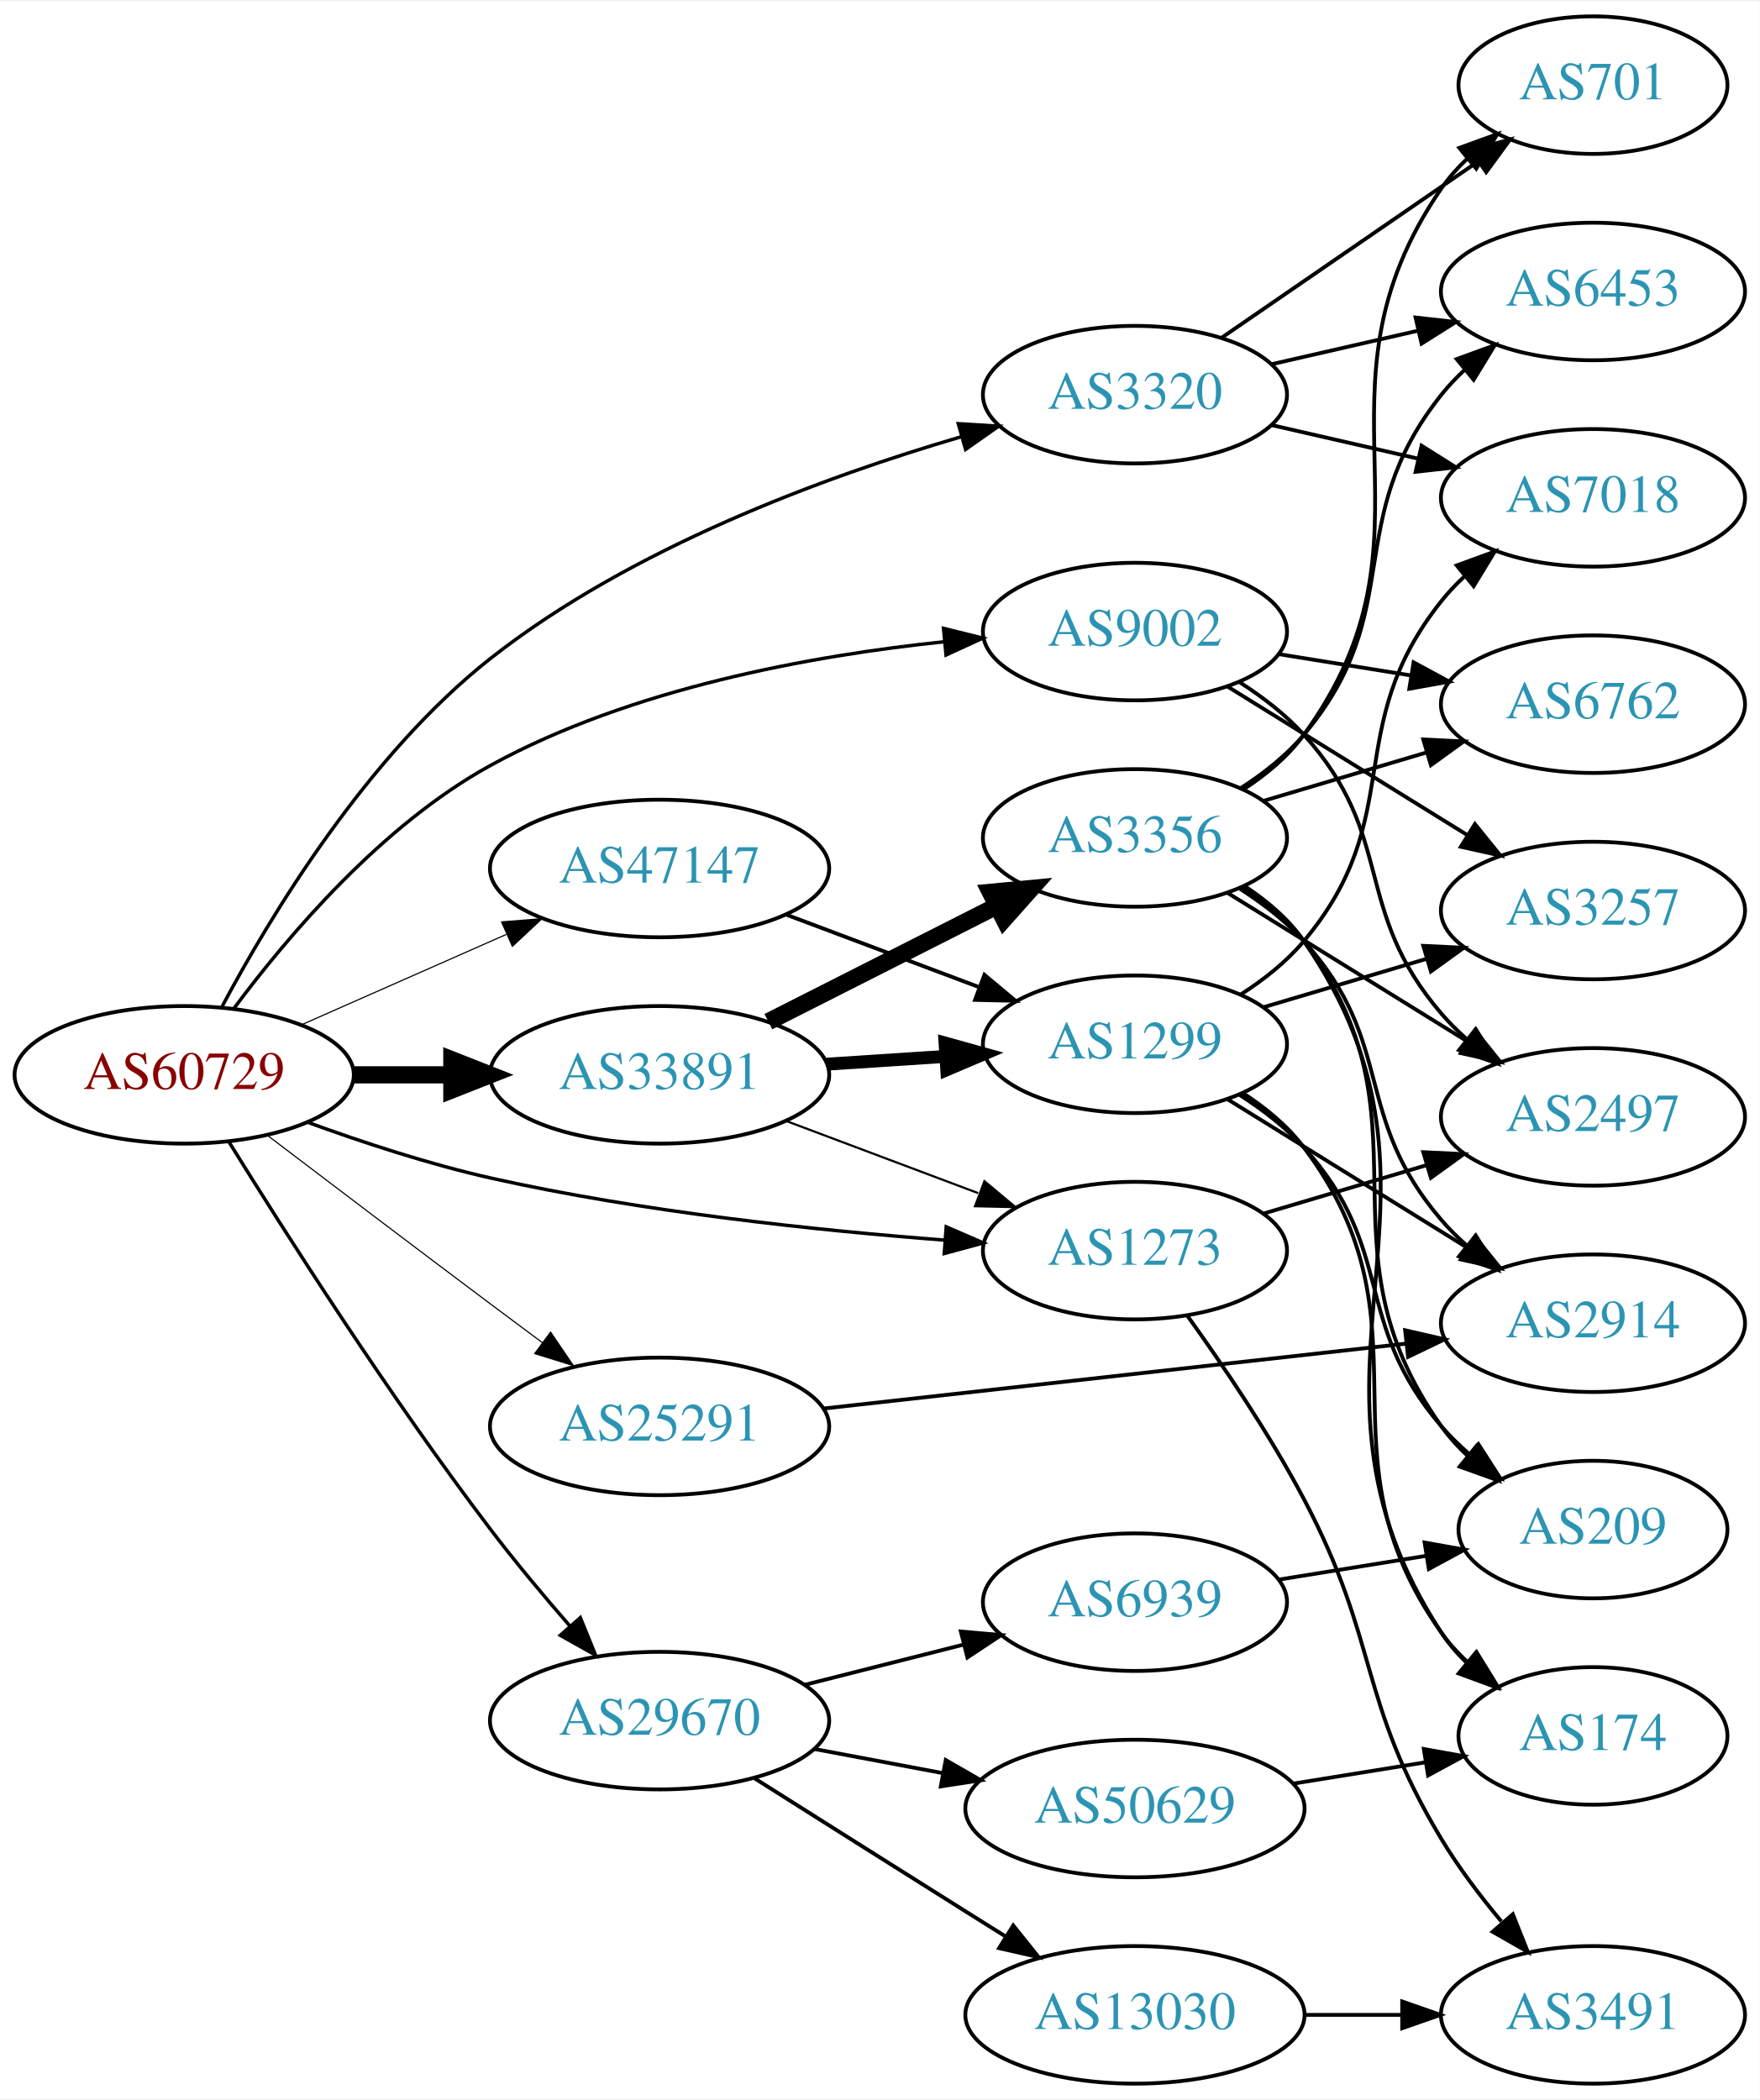
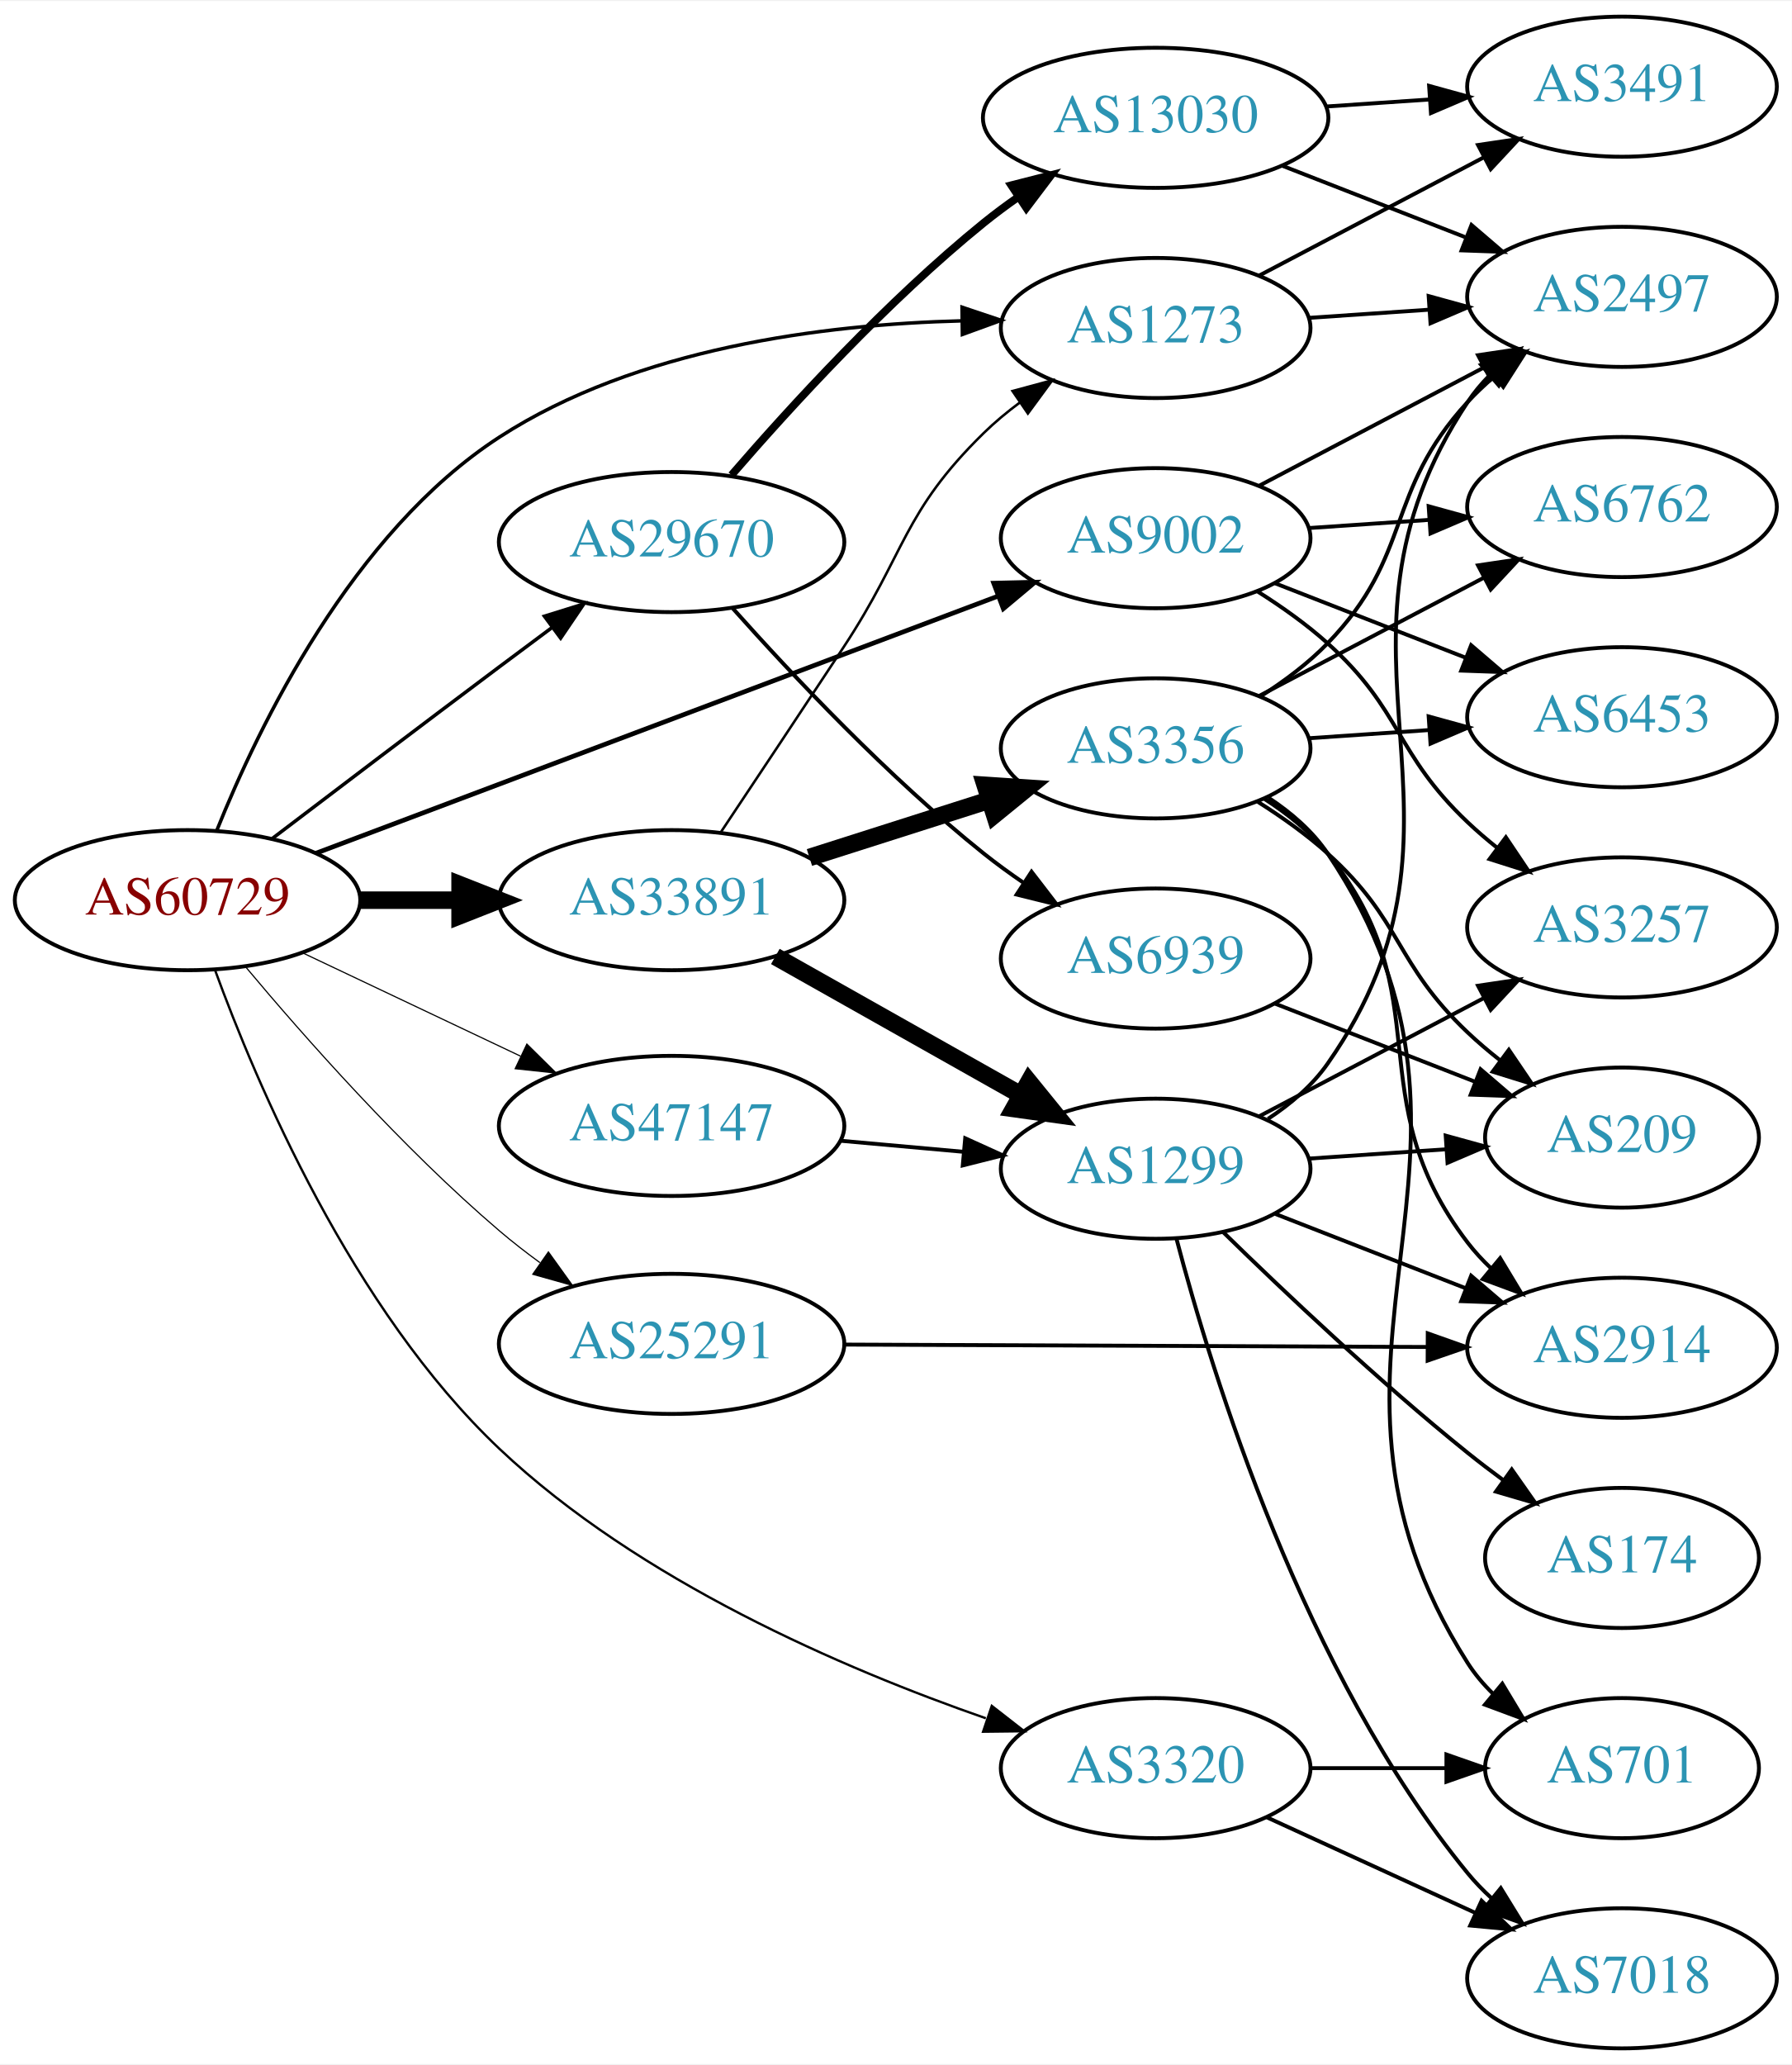
- <svg xmlns="http://www.w3.org/2000/svg" xmlns:xlink="http://www.w3.org/1999/xlink" width="460pt" height="549pt" viewBox="0.00 0.00 460.47 549.00">
-   <g id="graph0" class="graph" transform="scale(1 1) rotate(0) translate(4 545)">
-     <polygon fill="white" stroke="none" points="-4,4 -4,-545 456.469,-545 456.469,4 -4,4" />
+ <svg xmlns="http://www.w3.org/2000/svg" xmlns:xlink="http://www.w3.org/1999/xlink" width="460pt" height="530pt" viewBox="0.00 0.00 460.47 530.00">
+   <g id="graph0" class="graph" transform="scale(1 1) rotate(0) translate(4 526)">
+     <polygon fill="white" stroke="none" points="-4,4 -4,-526 456.469,-526 456.469,4 -4,4" />
    <g id="node1" class="node">
      <g id="a_node1">
        <a xlink:href="/asn/60729" xlink:title="AS60729 ~ Zwiebelfreunde e.V. [AT]">
-           <ellipse fill="#ffffff" stroke="black" cx="44.196" cy="-264" rx="44.393" ry="18" />
-           <text text-anchor="middle" x="44.196" y="-260.3" font-family="Times,serif" font-size="14.00" fill="#880000">AS60729</text>
+           <ellipse fill="#ffffff" stroke="black" cx="44.196" cy="-295" rx="44.393" ry="18" />
+           <text text-anchor="middle" x="44.196" y="-291.3" font-family="Times,serif" font-size="14.00" fill="#880000">AS60729</text>
        </a>
      </g>
    </g>
    <g id="node2" class="node">
      <g id="a_node2">
        <a xlink:href="/asn/1273" xlink:title="AS1273 ~ Vodafone Group PLC [EU]">
-           <ellipse fill="#ffffff" stroke="black" cx="292.98" cy="-218" rx="39.794" ry="18" />
-           <text text-anchor="middle" x="292.98" y="-214.3" font-family="Times,serif" font-size="14.00" fill="#2c94b3">AS1273</text>
+           <ellipse fill="#ffffff" stroke="black" cx="292.98" cy="-442" rx="39.794" ry="18" />
+           <text text-anchor="middle" x="292.98" y="-438.3" font-family="Times,serif" font-size="14.00" fill="#2c94b3">AS1273</text>
        </a>
      </g>
    </g>
    <g id="edge1" class="edge">
-       <path fill="none" stroke="black" stroke-width="0.9" d="M76.35,-251.641C90.762,-246.376 108.234,-240.626 124.392,-237 163.878,-228.14 209.574,-223.309 243.266,-220.739" />
-       <polygon fill="black" stroke="black" stroke-width="0.9" points="243.595,-224.224 253.316,-220.012 243.09,-217.242 243.595,-224.224" />
+       <path fill="none" stroke="black" stroke-width="0.9" d="M51.719,-312.928C62.445,-339.662 86.478,-389.453 124.392,-414 159.663,-436.835 207.567,-442.928 243.126,-443.839" />
+       <polygon fill="black" stroke="black" stroke-width="0.9" points="243.228,-447.341 253.272,-443.969 243.318,-440.341 243.228,-447.341" />
    </g>
    <g id="node3" class="node">
      <g id="a_node3">
        <a xlink:href="/asn/3320" xlink:title="AS3320 ~ DTAG [DE]">
-           <ellipse fill="#ffffff" stroke="black" cx="292.98" cy="-442" rx="39.794" ry="18" />
-           <text text-anchor="middle" x="292.98" y="-438.3" font-family="Times,serif" font-size="14.00" fill="#2c94b3">AS3320</text>
+           <ellipse fill="#ffffff" stroke="black" cx="292.98" cy="-72" rx="39.794" ry="18" />
+           <text text-anchor="middle" x="292.98" y="-68.3" font-family="Times,serif" font-size="14.00" fill="#2c94b3">AS3320</text>
        </a>
      </g>
    </g>
    <g id="edge2" class="edge">
-       <path fill="none" stroke="black" stroke-width="0.9" d="M54.084,-281.824C66.736,-305.573 92.035,-347.548 124.392,-373 161.126,-401.895 211.651,-420.488 247.598,-431.006" />
-       <polygon fill="black" stroke="black" stroke-width="0.9" points="246.751,-434.404 257.326,-433.761 248.658,-427.669 246.751,-434.404" />
+       <path fill="none" stroke="black" stroke-width="0.6" d="M51.208,-277.183C61.827,-248.046 86.434,-189.864 124.392,-154 160.225,-120.144 212.683,-97.562 249.334,-84.814" />
+       <polygon fill="black" stroke="black" stroke-width="0.6" points="250.869,-87.991 259.226,-81.478 248.632,-81.358 250.869,-87.991" />
    </g>
    <g id="node4" class="node">
      <g id="a_node4">
        <a xlink:href="/asn/9002" xlink:title="AS9002 ~ RETN Limited [EU]">
-           <ellipse fill="#ffffff" stroke="black" cx="292.98" cy="-380" rx="39.794" ry="18" />
-           <text text-anchor="middle" x="292.98" y="-376.3" font-family="Times,serif" font-size="14.00" fill="#2c94b3">AS9002</text>
+           <ellipse fill="#ffffff" stroke="black" cx="292.98" cy="-388" rx="39.794" ry="18" />
+           <text text-anchor="middle" x="292.98" y="-384.3" font-family="Times,serif" font-size="14.00" fill="#2c94b3">AS9002</text>
        </a>
      </g>
    </g>
    <g id="edge3" class="edge">
-       <path fill="none" stroke="black" stroke-width="0.9" d="M57.315,-281.517C71.26,-300.265 95.934,-329.406 124.392,-345 161.165,-365.15 208.302,-373.72 243.213,-377.355" />
-       <polygon fill="black" stroke="black" stroke-width="0.9" points="242.888,-380.839 253.173,-378.293 243.545,-373.87 242.888,-380.839" />
+       <path fill="none" stroke="black" stroke-width="1.2" d="M77.206,-307.063C122.106,-323.983 203.734,-354.744 252.394,-373.082" />
+       <polygon fill="black" stroke="black" stroke-width="1.2" points="251.367,-376.435 261.959,-376.686 253.835,-369.885 251.367,-376.435" />
    </g>
    <g id="node5" class="node">
      <g id="a_node5">
        <a xlink:href="/asn/25291" xlink:title="AS25291 ~ SysEleven GmbH [DE]">
-           <ellipse fill="#ffffff" stroke="black" cx="168.588" cy="-172" rx="44.393" ry="18" />
-           <text text-anchor="middle" x="168.588" y="-168.3" font-family="Times,serif" font-size="14.00" fill="#2c94b3">AS25291</text>
+           <ellipse fill="#ffffff" stroke="black" cx="168.588" cy="-181" rx="44.393" ry="18" />
+           <text text-anchor="middle" x="168.588" y="-177.3" font-family="Times,serif" font-size="14.00" fill="#2c94b3">AS25291</text>
        </a>
      </g>
    </g>
    <g id="edge4" class="edge">
-       <path fill="none" stroke="black" stroke-width="0.3" d="M65.993,-248.148C81.939,-236.016 104.513,-218.893 124.392,-204 128.78,-200.712 133.429,-197.248 137.989,-193.862" />
-       <polygon fill="black" stroke="black" stroke-width="0.3" points="140.074,-196.673 146.022,-187.906 135.905,-191.05 140.074,-196.673" />
+       <path fill="none" stroke="black" stroke-width="0.3" d="M59.052,-277.942C74.108,-259.957 99.374,-231.33 124.392,-210 127.64,-207.231 131.16,-204.496 134.742,-201.877" />
+       <polygon fill="black" stroke="black" stroke-width="0.3" points="136.929,-204.619 143.112,-196.016 132.913,-198.886 136.929,-204.619" />
    </g>
    <g id="node6" class="node">
      <g id="a_node6">
        <a xlink:href="/asn/29670" xlink:title="AS29670 ~ Individual Network Berlin e.V. [DE]">
-           <ellipse fill="#ffffff" stroke="black" cx="168.588" cy="-95" rx="44.393" ry="18" />
-           <text text-anchor="middle" x="168.588" y="-91.3" font-family="Times,serif" font-size="14.00" fill="#2c94b3">AS29670</text>
+           <ellipse fill="#ffffff" stroke="black" cx="168.588" cy="-387" rx="44.393" ry="18" />
+           <text text-anchor="middle" x="168.588" y="-383.3" font-family="Times,serif" font-size="14.00" fill="#2c94b3">AS29670</text>
        </a>
      </g>
    </g>
    <g id="edge5" class="edge">
-       <path fill="none" stroke="black" stroke-width="0.9" d="M55.822,-246.588C70.442,-222.98 97.964,-179.774 124.392,-145 130.847,-136.506 138.313,-127.585 145.203,-119.668" />
-       <polygon fill="black" stroke="black" stroke-width="0.9" points="147.854,-121.954 151.843,-112.139 142.604,-117.324 147.854,-121.954" />
+       <path fill="none" stroke="black" stroke-width="0.9" d="M65.993,-310.852C81.939,-322.984 104.513,-340.107 124.392,-355 128.78,-358.288 133.429,-361.752 137.989,-365.138" />
+       <polygon fill="black" stroke="black" stroke-width="0.9" points="135.905,-367.95 146.022,-371.094 140.074,-362.327 135.905,-367.95" />
    </g>
    <g id="node7" class="node">
      <g id="a_node7">
        <a xlink:href="/asn/33891" xlink:title="AS33891 ~ CORE-BACKBONE GMBH GLOBAL NETWORK [DE]">
-           <ellipse fill="#ffffff" stroke="black" cx="168.588" cy="-264" rx="44.393" ry="18" />
-           <text text-anchor="middle" x="168.588" y="-260.3" font-family="Times,serif" font-size="14.00" fill="#2c94b3">AS33891</text>
+           <ellipse fill="#ffffff" stroke="black" cx="168.588" cy="-295" rx="44.393" ry="18" />
+           <text text-anchor="middle" x="168.588" y="-291.3" font-family="Times,serif" font-size="14.00" fill="#2c94b3">AS33891</text>
        </a>
      </g>
    </g>
    <g id="edge6" class="edge">
-       <path fill="none" stroke="black" stroke-width="4.5" d="M88.692,-264C96.898,-264 105.569,-264 114.041,-264" />
-       <polygon fill="black" stroke="black" stroke-width="4.5" points="114.233,-267.938 124.233,-264 114.233,-260.063 114.233,-267.938" />
+       <path fill="none" stroke="black" stroke-width="4.5" d="M88.692,-295C96.898,-295 105.569,-295 114.041,-295" />
+       <polygon fill="black" stroke="black" stroke-width="4.5" points="114.233,-298.938 124.233,-295 114.233,-291.063 114.233,-298.938" />
    </g>
    <g id="node8" class="node">
      <g id="a_node8">
        <a xlink:href="/asn/47147" xlink:title="AS47147 ~ ANEXIA Internetdienstleistungs GmbH [AT]">
-           <ellipse fill="#ffffff" stroke="black" cx="168.588" cy="-318" rx="44.393" ry="18" />
-           <text text-anchor="middle" x="168.588" y="-314.3" font-family="Times,serif" font-size="14.00" fill="#2c94b3">AS47147</text>
+           <ellipse fill="#ffffff" stroke="black" cx="168.588" cy="-237" rx="44.393" ry="18" />
+           <text text-anchor="middle" x="168.588" y="-233.3" font-family="Times,serif" font-size="14.00" fill="#2c94b3">AS47147</text>
        </a>
      </g>
    </g>
    <g id="edge7" class="edge">
-       <path fill="none" stroke="black" stroke-width="0.3" d="M74.824,-277.072C90.941,-284.183 111.081,-293.069 128.473,-300.742" />
-       <polygon fill="black" stroke="black" stroke-width="0.3" points="127.247,-304.027 137.809,-304.861 130.073,-297.622 127.247,-304.027" />
+       <path fill="none" stroke="black" stroke-width="0.3" d="M73.583,-281.548C90.3,-273.626 111.656,-263.506 129.786,-254.914" />
+       <polygon fill="black" stroke="black" stroke-width="0.3" points="131.394,-258.025 138.931,-250.58 128.396,-251.7 131.394,-258.025" />
    </g>
    <g id="node9" class="node">
      <g id="a_node9">
-         <a xlink:href="/asn/3491" xlink:title="AS3491 ~ PCCW Global, Inc. [US]">
-           <ellipse fill="#ffffff" stroke="black" cx="412.823" cy="-18" rx="39.794" ry="18" />
-           <text text-anchor="middle" x="412.823" y="-14.3" font-family="Times,serif" font-size="14.00" fill="#2c94b3">AS3491</text>
+         <a xlink:href="/asn/2497" xlink:title="AS2497 ~ Internet Initiative Japan Inc. [JP]">
+           <ellipse fill="#ffffff" stroke="black" cx="412.823" cy="-450" rx="39.794" ry="18" />
+           <text text-anchor="middle" x="412.823" y="-446.3" font-family="Times,serif" font-size="14.00" fill="#2c94b3">AS2497</text>
        </a>
      </g>
    </g>
    <g id="edge8" class="edge">
-       <path fill="none" stroke="black" d="M306.708,-200.934C315.89,-188.155 328.199,-170.017 337.176,-153 357.086,-115.261 351.182,-100.563 373.176,-64 377.637,-56.584 383.266,-49.144 388.837,-42.473" />
-       <polygon fill="black" stroke="black" points="391.852,-44.339 395.771,-34.495 386.569,-39.747 391.852,-44.339" />
+       <path fill="none" stroke="black" d="M332.24,-444.597C342.12,-445.268 352.886,-445.999 363.216,-446.7" />
+       <polygon fill="black" stroke="black" points="363.137,-450.203 373.352,-447.388 363.612,-443.219 363.137,-450.203" />
    </g>
    <g id="node10" class="node">
      <g id="a_node10">
-         <a xlink:href="/asn/2497" xlink:title="AS2497 ~ Internet Initiative Japan Inc. [JP]">
-           <ellipse fill="#ffffff" stroke="black" cx="412.823" cy="-253" rx="39.794" ry="18" />
-           <text text-anchor="middle" x="412.823" y="-249.3" font-family="Times,serif" font-size="14.00" fill="#2c94b3">AS2497</text>
+         <a xlink:href="/asn/3491" xlink:title="AS3491 ~ PCCW Global, Inc. [US]">
+           <ellipse fill="#ffffff" stroke="black" cx="412.823" cy="-504" rx="39.794" ry="18" />
+           <text text-anchor="middle" x="412.823" y="-500.3" font-family="Times,serif" font-size="14.00" fill="#2c94b3">AS3491</text>
        </a>
      </g>
    </g>
    <g id="edge9" class="edge">
-       <path fill="none" stroke="black" d="M326.493,-227.657C339.65,-231.564 355.022,-236.13 369.066,-240.301" />
-       <polygon fill="black" stroke="black" points="368.424,-243.761 379.007,-243.253 370.417,-237.051 368.424,-243.761" />
+       <path fill="none" stroke="black" d="M319.55,-455.453C336.46,-464.35 358.833,-476.121 377.314,-485.844" />
+       <polygon fill="black" stroke="black" points="375.823,-489.014 386.303,-490.573 379.083,-482.82 375.823,-489.014" />
    </g>
    <g id="node11" class="node">
      <g id="a_node11">
-         <a xlink:href="/asn/701" xlink:title="AS701 ~ UUNET [US]">
-           <ellipse fill="#ffffff" stroke="black" cx="412.823" cy="-523" rx="35.194" ry="18" />
-           <text text-anchor="middle" x="412.823" y="-519.3" font-family="Times,serif" font-size="14.00" fill="#2c94b3">AS701</text>
+         <a xlink:href="/asn/7018" xlink:title="AS7018 ~ AT&amp;T Services, Inc. [US]">
+           <ellipse fill="#ffffff" stroke="black" cx="412.823" cy="-18" rx="39.794" ry="18" />
+           <text text-anchor="middle" x="412.823" y="-14.3" font-family="Times,serif" font-size="14.00" fill="#2c94b3">AS7018</text>
        </a>
      </g>
    </g>
    <g id="edge10" class="edge">
-       <path fill="none" stroke="black" d="M315.595,-456.857C334.432,-469.805 361.912,-488.693 382.687,-502.973" />
-       <polygon fill="black" stroke="black" points="380.913,-506.001 391.136,-508.781 384.878,-500.232 380.913,-506.001" />
+       <path fill="none" stroke="black" d="M321.609,-59.339C337.566,-52.027 357.837,-42.739 375.119,-34.819" />
+       <polygon fill="black" stroke="black" points="376.734,-37.929 384.367,-30.581 373.818,-31.565 376.734,-37.929" />
    </g>
    <g id="node12" class="node">
      <g id="a_node12">
-         <a xlink:href="/asn/6453" xlink:title="AS6453 ~ TATA COMMUNICATIONS (AMERICA) INC [US]">
-           <ellipse fill="#ffffff" stroke="black" cx="412.823" cy="-469" rx="39.794" ry="18" />
-           <text text-anchor="middle" x="412.823" y="-465.3" font-family="Times,serif" font-size="14.00" fill="#2c94b3">AS6453</text>
+         <a xlink:href="/asn/701" xlink:title="AS701 ~ UUNET [US]">
+           <ellipse fill="#ffffff" stroke="black" cx="412.823" cy="-72" rx="35.194" ry="18" />
+           <text text-anchor="middle" x="412.823" y="-68.3" font-family="Times,serif" font-size="14.00" fill="#2c94b3">AS701</text>
        </a>
      </g>
    </g>
    <g id="edge11" class="edge">
-       <path fill="none" stroke="black" d="M328.7,-449.955C340.7,-452.704 354.32,-455.825 367.013,-458.733" />
-       <polygon fill="black" stroke="black" points="366.415,-462.187 376.945,-461.009 367.979,-455.364 366.415,-462.187" />
+       <path fill="none" stroke="black" d="M332.893,-72C343.98,-72 356.139,-72 367.522,-72" />
+       <polygon fill="black" stroke="black" points="367.703,-75.5 377.703,-72 367.703,-68.5 367.703,-75.5" />
+     </g>
+     <g id="edge15" class="edge">
+       <path fill="none" stroke="black" d="M319.55,-401.453C336.46,-410.35 358.833,-422.121 377.314,-431.844" />
+       <polygon fill="black" stroke="black" points="375.823,-435.014 386.303,-436.573 379.083,-428.82 375.823,-435.014" />
    </g>
    <g id="node13" class="node">
      <g id="a_node13">
-         <a xlink:href="/asn/7018" xlink:title="AS7018 ~ AT&amp;T Services, Inc. [US]">
-           <ellipse fill="#ffffff" stroke="black" cx="412.823" cy="-415" rx="39.794" ry="18" />
-           <text text-anchor="middle" x="412.823" y="-411.3" font-family="Times,serif" font-size="14.00" fill="#2c94b3">AS7018</text>
+         <a xlink:href="/asn/6453" xlink:title="AS6453 ~ TATA COMMUNICATIONS (AMERICA) INC [US]">
+           <ellipse fill="#ffffff" stroke="black" cx="412.823" cy="-342" rx="39.794" ry="18" />
+           <text text-anchor="middle" x="412.823" y="-338.3" font-family="Times,serif" font-size="14.00" fill="#2c94b3">AS6453</text>
        </a>
      </g>
    </g>
    <g id="edge12" class="edge">
-       <path fill="none" stroke="black" d="M328.7,-434.045C340.7,-431.296 354.32,-428.175 367.013,-425.267" />
-       <polygon fill="black" stroke="black" points="367.979,-428.636 376.945,-422.991 366.415,-421.813 367.979,-428.636" />
-     </g>
-     <g id="edge13" class="edge">
-       <path fill="none" stroke="black" d="M320.429,-366.703C326.433,-362.852 332.431,-358.248 337.176,-353 361.439,-326.168 349.608,-307.444 373.176,-280 375.126,-277.73 377.307,-275.557 379.614,-273.501" />
-       <polygon fill="black" stroke="black" points="382.15,-275.955 387.786,-266.983 377.785,-270.482 382.15,-275.955" />
+       <path fill="none" stroke="black" d="M323.717,-376.392C338.511,-370.618 356.588,-363.561 372.51,-357.346" />
+       <polygon fill="black" stroke="black" points="374.053,-360.501 382.096,-353.604 371.508,-353.98 374.053,-360.501" />
    </g>
    <g id="node14" class="node">
      <g id="a_node14">
-         <a xlink:href="/asn/3257" xlink:title="AS3257 ~ GTT [DE]">
-           <ellipse fill="#ffffff" stroke="black" cx="412.823" cy="-307" rx="39.794" ry="18" />
-           <text text-anchor="middle" x="412.823" y="-303.3" font-family="Times,serif" font-size="14.00" fill="#2c94b3">AS3257</text>
-         </a>
-       </g>
-     </g>
-     <g id="edge14" class="edge">
-       <path fill="none" stroke="black" d="M317.262,-365.578C335.178,-354.479 360.135,-339.019 379.911,-326.768" />
-       <polygon fill="black" stroke="black" points="381.932,-329.634 388.589,-321.392 378.245,-323.683 381.932,-329.634" />
+         <a xlink:href="/asn/6762" xlink:title="AS6762 ~ TELECOM ITALIA SPARKLE S.p.A. [IT]">
+           <ellipse fill="#ffffff" stroke="black" cx="412.823" cy="-396" rx="39.794" ry="18" />
+           <text text-anchor="middle" x="412.823" y="-392.3" font-family="Times,serif" font-size="14.00" fill="#2c94b3">AS6762</text>
+         </a>
+       </g>
+     </g>
+     <g id="edge13" class="edge">
+       <path fill="none" stroke="black" d="M332.24,-390.597C342.12,-391.268 352.886,-391.999 363.216,-392.7" />
+       <polygon fill="black" stroke="black" points="363.137,-396.203 373.352,-393.388 363.612,-389.219 363.137,-396.203" />
    </g>
    <g id="node15" class="node">
      <g id="a_node15">
-         <a xlink:href="/asn/6762" xlink:title="AS6762 ~ TELECOM ITALIA SPARKLE S.p.A. [IT]">
-           <ellipse fill="#ffffff" stroke="black" cx="412.823" cy="-361" rx="39.794" ry="18" />
-           <text text-anchor="middle" x="412.823" y="-357.3" font-family="Times,serif" font-size="14.00" fill="#2c94b3">AS6762</text>
-         </a>
-       </g>
-     </g>
-     <g id="edge15" class="edge">
-       <path fill="none" stroke="black" d="M330.621,-374.092C341.594,-372.323 353.778,-370.359 365.299,-368.501" />
-       <polygon fill="black" stroke="black" points="365.89,-371.951 375.205,-366.904 364.776,-365.04 365.89,-371.951" />
+         <a xlink:href="/asn/3257" xlink:title="AS3257 ~ GTT [DE]">
+           <ellipse fill="#ffffff" stroke="black" cx="412.823" cy="-288" rx="39.794" ry="18" />
+           <text text-anchor="middle" x="412.823" y="-284.3" font-family="Times,serif" font-size="14.00" fill="#2c94b3">AS3257</text>
+         </a>
+       </g>
+     </g>
+     <g id="edge14" class="edge">
+       <path fill="none" stroke="black" d="M319.249,-374.259C325.416,-370.364 331.786,-365.851 337.176,-361 356.475,-343.635 354.328,-332.853 373.176,-315 375.553,-312.749 378.131,-310.542 380.789,-308.42" />
+       <polygon fill="black" stroke="black" points="382.979,-311.152 388.881,-302.353 378.78,-305.552 382.979,-311.152" />
    </g>
    <g id="node16" class="node">
      <g id="a_node16">
        <a xlink:href="/asn/2914" xlink:title="AS2914 ~ NTT America, Inc. [US]">
-           <ellipse fill="#ffffff" stroke="black" cx="412.823" cy="-199" rx="39.794" ry="18" />
-           <text text-anchor="middle" x="412.823" y="-195.3" font-family="Times,serif" font-size="14.00" fill="#2c94b3">AS2914</text>
+           <ellipse fill="#ffffff" stroke="black" cx="412.823" cy="-180" rx="39.794" ry="18" />
+           <text text-anchor="middle" x="412.823" y="-176.3" font-family="Times,serif" font-size="14.00" fill="#2c94b3">AS2914</text>
        </a>
      </g>
    </g>
    <g id="edge16" class="edge">
-       <path fill="none" stroke="black" d="M211.506,-176.672C253.967,-181.405 319.556,-188.716 364.016,-193.671" />
-       <polygon fill="black" stroke="black" points="363.674,-197.155 374,-194.784 364.449,-190.198 363.674,-197.155" />
+       <path fill="none" stroke="black" d="M212.895,-180.821C254.974,-180.648 318.782,-180.384 362.727,-180.203" />
+       <polygon fill="black" stroke="black" points="362.906,-183.702 372.891,-180.161 362.877,-176.702 362.906,-183.702" />
    </g>
    <g id="node17" class="node">
      <g id="a_node17">
        <a xlink:href="/asn/13030" xlink:title="AS13030 ~ Init7 (Switzerland) Ltd. [CH]">
-           <ellipse fill="#ffffff" stroke="black" cx="292.98" cy="-18" rx="44.393" ry="18" />
-           <text text-anchor="middle" x="292.98" y="-14.3" font-family="Times,serif" font-size="14.00" fill="#2c94b3">AS13030</text>
+           <ellipse fill="#ffffff" stroke="black" cx="292.98" cy="-496" rx="44.393" ry="18" />
+           <text text-anchor="middle" x="292.98" y="-492.3" font-family="Times,serif" font-size="14.00" fill="#2c94b3">AS13030</text>
        </a>
      </g>
    </g>
    <g id="edge17" class="edge">
-       <path fill="none" stroke="black" d="M193.483,-79.875C209.189,-69.943 230.196,-56.677 248.784,-45 252.143,-42.89 255.65,-40.691 259.151,-38.499" />
-       <polygon fill="black" stroke="black" points="261.13,-41.389 267.752,-33.118 257.418,-35.455 261.13,-41.389" />
+       <path fill="none" stroke="black" stroke-width="2" d="M183.982,-404.211C199.082,-421.683 224.022,-448.946 248.784,-469 251.632,-471.306 254.69,-473.573 257.815,-475.754" />
+       <polygon fill="black" stroke="black" stroke-width="2" points="255.88,-478.67 266.146,-481.289 259.754,-472.84 255.88,-478.67" />
    </g>
    <g id="node18" class="node">
      <g id="a_node18">
        <a xlink:href="/asn/6939" xlink:title="AS6939 ~ Hurricane Electric LLC [US]">
-           <ellipse fill="#ffffff" stroke="black" cx="292.98" cy="-126" rx="39.794" ry="18" />
-           <text text-anchor="middle" x="292.98" y="-122.3" font-family="Times,serif" font-size="14.00" fill="#2c94b3">AS6939</text>
+           <ellipse fill="#ffffff" stroke="black" cx="292.98" cy="-280" rx="39.794" ry="18" />
+           <text text-anchor="middle" x="292.98" y="-276.3" font-family="Times,serif" font-size="14.00" fill="#2c94b3">AS6939</text>
        </a>
      </g>
    </g>
    <g id="edge18" class="edge">
-       <path fill="none" stroke="black" d="M206.642,-104.385C219.649,-107.68 234.39,-111.413 247.916,-114.839" />
-       <polygon fill="black" stroke="black" points="247.42,-118.324 257.974,-117.387 249.139,-111.538 247.42,-118.324" />
+       <path fill="none" stroke="black" d="M184.344,-369.926C199.532,-352.897 224.363,-326.529 248.784,-307 252.048,-304.39 255.578,-301.824 259.166,-299.374" />
+       <polygon fill="black" stroke="black" points="261.083,-302.302 267.542,-293.904 257.255,-296.442 261.083,-302.302" />
+     </g>
+     <g id="edge24" class="edge">
+       <path fill="none" stroke="black" stroke-width="0.643" d="M181.172,-312.359C189.888,-325.439 202.117,-343.826 212.784,-360 228.869,-384.388 227.911,-394.559 248.784,-415 251.618,-417.775 254.784,-420.406 258.08,-422.859" />
+       <polygon fill="black" stroke="black" stroke-width="0.643" points="256.193,-425.808 266.422,-428.568 260.146,-420.032 256.193,-425.808" />
+     </g>
+     <g id="node20" class="node">
+       <g id="a_node20">
+         <a xlink:href="/asn/3356" xlink:title="AS3356 ~ Level 3 Parent, LLC [US]">
+           <ellipse fill="#ffffff" stroke="black" cx="292.98" cy="-334" rx="39.794" ry="18" />
+           <text text-anchor="middle" x="292.98" y="-330.3" font-family="Times,serif" font-size="14.00" fill="#2c94b3">AS3356</text>
+         </a>
+       </g>
+     </g>
+     <g id="edge22" class="edge">
+       <path fill="none" stroke="black" stroke-width="4.5" d="M204.007,-305.967C218.391,-310.551 235.233,-315.918 250.31,-320.722" />
+       <polygon fill="black" stroke="black" stroke-width="4.5" points="249.195,-324.499 259.918,-323.783 251.586,-316.996 249.195,-324.499" />
+     </g>
+     <g id="node21" class="node">
+       <g id="a_node21">
+         <a xlink:href="/asn/1299" xlink:title="AS1299 ~ Telia Carrier [EU]">
+           <ellipse fill="#ffffff" stroke="black" cx="292.98" cy="-226" rx="39.794" ry="18" />
+           <text text-anchor="middle" x="292.98" y="-222.3" font-family="Times,serif" font-size="14.00" fill="#2c94b3">AS1299</text>
+         </a>
+       </g>
+     </g>
+     <g id="edge23" class="edge">
+       <path fill="none" stroke="black" stroke-width="4.5" d="M195.246,-280.535C213.603,-270.186 238.49,-256.156 258.424,-244.918" />
+       <polygon fill="black" stroke="black" stroke-width="4.5" points="260.416,-248.315 267.193,-239.974 256.548,-241.455 260.416,-248.315" />
+     </g>
+     <g id="edge37" class="edge">
+       <path fill="none" stroke="black" d="M212.052,-233.184C222.201,-232.271 233.111,-231.291 243.508,-230.356" />
+       <polygon fill="black" stroke="black" points="244.041,-233.823 253.687,-229.442 243.414,-226.851 244.041,-233.823" />
+     </g>
+     <g id="edge19" class="edge">
+       <path fill="none" stroke="black" d="M325.56,-483.673C339.989,-478.04 357.229,-471.311 372.49,-465.354" />
+       <polygon fill="black" stroke="black" points="374.141,-468.466 382.184,-461.57 371.596,-461.946 374.141,-468.466" />
+     </g>
+     <g id="edge20" class="edge">
+       <path fill="none" stroke="black" d="M336.858,-498.911C345.466,-499.495 354.569,-500.113 363.353,-500.709" />
+       <polygon fill="black" stroke="black" points="363.253,-504.211 373.467,-501.396 363.727,-497.227 363.253,-504.211" />
    </g>
    <g id="node19" class="node">
      <g id="a_node19">
-         <a xlink:href="/asn/50629" xlink:title="AS50629 ~ LWLcom GmbH [DE]">
-           <ellipse fill="#ffffff" stroke="black" cx="292.98" cy="-72" rx="44.393" ry="18" />
-           <text text-anchor="middle" x="292.98" y="-68.3" font-family="Times,serif" font-size="14.00" fill="#2c94b3">AS50629</text>
-         </a>
-       </g>
-     </g>
-     <g id="edge19" class="edge">
-       <path fill="none" stroke="black" d="M208.988,-87.596C219.688,-85.585 231.411,-83.382 242.589,-81.282" />
-       <polygon fill="black" stroke="black" points="243.473,-84.677 252.655,-79.39 242.18,-77.797 243.473,-84.677" />
+         <a xlink:href="/asn/209" xlink:title="AS209 ~ CenturyLink Communications, LLC [US]">
+           <ellipse fill="#ffffff" stroke="black" cx="412.823" cy="-234" rx="35.194" ry="18" />
+           <text text-anchor="middle" x="412.823" y="-230.3" font-family="Times,serif" font-size="14.00" fill="#2c94b3">AS209</text>
+         </a>
+       </g>
+     </g>
+     <g id="edge21" class="edge">
+       <path fill="none" stroke="black" d="M323.717,-268.392C339.334,-262.296 358.611,-254.771 375.148,-248.316" />
+       <polygon fill="black" stroke="black" points="376.476,-251.555 384.519,-244.658 373.931,-245.034 376.476,-251.555" />
+     </g>
+     <g id="edge30" class="edge">
+       <path fill="none" stroke="black" d="M320.181,-347.529C326.192,-351.373 332.256,-355.916 337.176,-361 359.338,-383.895 351.608,-399.545 373.176,-423 375.202,-425.203 377.437,-427.327 379.781,-429.35" />
+       <polygon fill="black" stroke="black" points="377.991,-432.394 388.021,-435.808 382.309,-426.885 377.991,-432.394" />
+     </g>
+     <g id="edge28" class="edge">
+       <path fill="none" stroke="black" d="M322.009,-321.296C327.815,-317.468 333.328,-312.725 337.176,-307 389.511,-229.134 322.851,-178.179 373.176,-99 374.977,-96.168 377.191,-93.55 379.642,-91.151" />
+       <polygon fill="black" stroke="black" points="382.06,-93.693 387.521,-84.614 377.59,-88.306 382.06,-93.693" />
+     </g>
+     <g id="edge29" class="edge">
+       <path fill="none" stroke="black" d="M332.24,-336.597C342.12,-337.268 352.886,-337.999 363.216,-338.7" />
+       <polygon fill="black" stroke="black" points="363.137,-342.203 373.352,-339.388 363.612,-335.219 363.137,-342.203" />
+     </g>
+     <g id="edge26" class="edge">
+       <path fill="none" stroke="black" d="M319.55,-347.453C336.46,-356.35 358.833,-368.121 377.314,-377.844" />
+       <polygon fill="black" stroke="black" points="375.823,-381.014 386.303,-382.573 379.083,-374.82 375.823,-381.014" />
    </g>
    <g id="edge25" class="edge">
-       <path fill="none" stroke="black" stroke-width="0.562" d="M201.745,-251.914C217.112,-246.139 235.659,-239.168 251.932,-233.052" />
-       <polygon fill="black" stroke="black" stroke-width="0.562" points="253.592,-236.167 261.721,-229.373 251.129,-229.615 253.592,-236.167" />
+       <path fill="none" stroke="black" d="M320.859,-321.07C326.85,-317.208 332.734,-312.506 337.176,-307 366.837,-270.236 344.467,-244.511 373.176,-207 374.949,-204.685 376.976,-202.491 379.153,-200.429" />
+       <polygon fill="black" stroke="black" points="381.51,-203.022 386.98,-193.948 377.045,-197.63 381.51,-203.022" />
+     </g>
+     <g id="edge27" class="edge">
+       <path fill="none" stroke="black" d="M319.249,-320.259C325.416,-316.364 331.786,-311.851 337.176,-307 356.475,-289.635 354.328,-278.853 373.176,-261 375.75,-258.562 378.559,-256.176 381.45,-253.895" />
+       <polygon fill="black" stroke="black" points="383.742,-256.553 389.688,-247.784 379.572,-250.931 383.742,-256.553" />
+     </g>
+     <g id="edge34" class="edge">
+       <path fill="none" stroke="black" d="M321.855,-238.81C327.668,-242.633 333.222,-247.348 337.176,-253 381.446,-316.284 330.54,-358.604 373.176,-423 374.786,-425.431 376.696,-427.709 378.792,-429.828" />
+       <polygon fill="black" stroke="black" points="376.599,-432.558 386.466,-436.419 381.16,-427.248 376.599,-432.558" />
+     </g>
+     <g id="edge36" class="edge">
+       <path fill="none" stroke="black" d="M298.313,-208.08C307.384,-173.471 331.098,-96.326 373.176,-45 375.025,-42.745 377.108,-40.595 379.323,-38.564" />
+       <polygon fill="black" stroke="black" points="381.672,-41.165 387.222,-32.139 377.255,-35.734 381.672,-41.165" />
+     </g>
+     <g id="edge31" class="edge">
+       <path fill="none" stroke="black" d="M319.55,-239.453C336.46,-248.35 358.833,-260.121 377.314,-269.844" />
+       <polygon fill="black" stroke="black" points="375.823,-273.014 386.303,-274.573 379.083,-266.82 375.823,-273.014" />
+     </g>
+     <g id="edge33" class="edge">
+       <path fill="none" stroke="black" d="M323.717,-214.392C338.511,-208.618 356.588,-201.561 372.51,-195.346" />
+       <polygon fill="black" stroke="black" points="374.053,-198.501 382.096,-191.604 371.508,-191.98 374.053,-198.501" />
+     </g>
+     <g id="edge35" class="edge">
+       <path fill="none" stroke="black" d="M332.24,-228.597C343.572,-229.367 356.071,-230.215 367.739,-231.007" />
+       <polygon fill="black" stroke="black" points="367.515,-234.5 377.729,-231.685 367.989,-227.516 367.515,-234.5" />
    </g>
    <g id="node22" class="node">
      <g id="a_node22">
-         <a xlink:href="/asn/1299" xlink:title="AS1299 ~ Telia Carrier [EU]">
-           <ellipse fill="#ffffff" stroke="black" cx="292.98" cy="-272" rx="39.794" ry="18" />
-           <text text-anchor="middle" x="292.98" y="-268.3" font-family="Times,serif" font-size="14.00" fill="#2c94b3">AS1299</text>
-         </a>
-       </g>
-     </g>
-     <g id="edge23" class="edge">
-       <path fill="none" stroke="black" stroke-width="3.375" d="M212.395,-266.798C222.425,-267.454 233.182,-268.157 243.442,-268.827" />
-       <polygon fill="black" stroke="black" stroke-width="3.375" points="243.284,-272.324 253.491,-269.484 243.741,-265.339 243.284,-272.324" />
-     </g>
-     <g id="node23" class="node">
-       <g id="a_node23">
-         <a xlink:href="/asn/3356" xlink:title="AS3356 ~ Level 3 Parent, LLC [US]">
-           <ellipse fill="#ffffff" stroke="black" cx="292.98" cy="-326" rx="39.794" ry="18" />
-           <text text-anchor="middle" x="292.98" y="-322.3" font-family="Times,serif" font-size="14.00" fill="#2c94b3">AS3356</text>
-         </a>
-       </g>
-     </g>
-     <g id="edge24" class="edge">
-       <path fill="none" stroke="black" stroke-width="4.5" d="M197.055,-277.914C214.741,-286.873 237.893,-298.601 256.904,-308.232" />
-       <polygon fill="black" stroke="black" stroke-width="4.5" points="255.163,-311.763 265.863,-312.77 258.721,-304.738 255.163,-311.763" />
-     </g>
-     <g id="edge38" class="edge">
-       <path fill="none" stroke="black" d="M201.745,-305.914C217.112,-300.139 235.659,-293.168 251.932,-287.052" />
-       <polygon fill="black" stroke="black" points="253.592,-290.167 261.721,-283.373 251.129,-283.615 253.592,-290.167" />
-     </g>
-     <g id="edge20" class="edge">
-       <path fill="none" stroke="black" d="M337.191,-18C345.504,-18 354.267,-18 362.749,-18" />
-       <polygon fill="black" stroke="black" points="362.908,-21.5 372.908,-18 362.908,-14.5 362.908,-21.5" />
-     </g>
-     <g id="node20" class="node">
-       <g id="a_node20">
-         <a xlink:href="/asn/209" xlink:title="AS209 ~ CenturyLink Communications, LLC [US]">
-           <ellipse fill="#ffffff" stroke="black" cx="412.823" cy="-145" rx="35.194" ry="18" />
-           <text text-anchor="middle" x="412.823" y="-141.3" font-family="Times,serif" font-size="14.00" fill="#2c94b3">AS209</text>
-         </a>
-       </g>
-     </g>
-     <g id="edge21" class="edge">
-       <path fill="none" stroke="black" d="M330.621,-131.908C342.882,-133.885 356.654,-136.105 369.325,-138.148" />
-       <polygon fill="black" stroke="black" points="368.77,-141.604 379.2,-139.74 369.885,-134.693 368.77,-141.604" />
-     </g>
-     <g id="node21" class="node">
-       <g id="a_node21">
        <a xlink:href="/asn/174" xlink:title="AS174 ~ Cogent Communications [US]">
-           <ellipse fill="#ffffff" stroke="black" cx="412.823" cy="-91" rx="35.194" ry="18" />
-           <text text-anchor="middle" x="412.823" y="-87.3" font-family="Times,serif" font-size="14.00" fill="#2c94b3">AS174</text>
-         </a>
-       </g>
-     </g>
-     <g id="edge22" class="edge">
-       <path fill="none" stroke="black" d="M334.535,-78.539C345.647,-80.33 357.728,-82.278 368.965,-84.09" />
-       <polygon fill="black" stroke="black" points="368.565,-87.571 378.995,-85.707 369.679,-80.66 368.565,-87.571" />
-     </g>
-     <g id="edge27" class="edge">
-       <path fill="none" stroke="black" d="M320.708,-285.054C326.704,-288.912 332.628,-293.581 337.176,-299 364.608,-331.683 346.59,-354.626 373.176,-388 374.993,-390.281 377.053,-392.449 379.252,-394.493" />
-       <polygon fill="black" stroke="black" points="377.168,-397.31 387.121,-400.942 381.605,-391.896 377.168,-397.31" />
-     </g>
-     <g id="edge30" class="edge">
-       <path fill="none" stroke="black" d="M326.493,-281.657C339.65,-285.564 355.022,-290.13 369.066,-294.301" />
-       <polygon fill="black" stroke="black" points="368.424,-297.761 379.007,-297.253 370.417,-291.051 368.424,-297.761" />
-     </g>
-     <g id="edge28" class="edge">
-       <path fill="none" stroke="black" d="M317.262,-257.578C335.178,-246.479 360.135,-231.019 379.911,-218.768" />
-       <polygon fill="black" stroke="black" points="381.932,-221.634 388.589,-213.392 378.245,-215.683 381.932,-221.634" />
-     </g>
-     <g id="edge29" class="edge">
-       <path fill="none" stroke="black" d="M320.429,-258.703C326.433,-254.852 332.431,-250.248 337.176,-245 361.439,-218.168 349.608,-199.444 373.176,-172 375.363,-169.454 377.84,-167.031 380.459,-164.757" />
-       <polygon fill="black" stroke="black" points="382.864,-167.32 388.592,-158.407 378.556,-161.803 382.864,-167.32" />
-     </g>
-     <g id="edge26" class="edge">
-       <path fill="none" stroke="black" d="M321.133,-259.284C327.116,-255.415 332.928,-250.657 337.176,-245 372.41,-198.089 339.155,-165.797 373.176,-118 375.122,-115.266 377.436,-112.715 379.951,-110.359" />
-       <polygon fill="black" stroke="black" points="382.367,-112.906 387.926,-103.886 377.956,-107.471 382.367,-112.906" />
-     </g>
-     <g id="edge35" class="edge">
-       <path fill="none" stroke="black" d="M317.262,-311.578C335.178,-300.479 360.135,-285.019 379.911,-272.768" />
-       <polygon fill="black" stroke="black" points="381.932,-275.634 388.589,-267.392 378.245,-269.683 381.932,-275.634" />
-     </g>
-     <g id="edge33" class="edge">
-       <path fill="none" stroke="black" d="M321.252,-338.628C327.232,-342.499 333.012,-347.281 337.176,-353 375.756,-405.981 335.965,-442.05 373.176,-496 375.082,-498.762 377.368,-501.332 379.864,-503.701" />
-       <polygon fill="black" stroke="black" points="377.854,-506.578 387.813,-510.193 382.282,-501.156 377.854,-506.578" />
-     </g>
-     <g id="edge37" class="edge">
-       <path fill="none" stroke="black" d="M320.708,-339.054C326.704,-342.912 332.628,-347.581 337.176,-353 364.608,-385.683 346.59,-408.626 373.176,-442 374.993,-444.281 377.053,-446.449 379.252,-448.493" />
-       <polygon fill="black" stroke="black" points="377.168,-451.31 387.121,-454.942 381.605,-445.896 377.168,-451.31" />
-     </g>
-     <g id="edge34" class="edge">
-       <path fill="none" stroke="black" d="M326.493,-335.657C339.65,-339.564 355.022,-344.13 369.066,-348.301" />
-       <polygon fill="black" stroke="black" points="368.424,-351.761 379.007,-351.253 370.417,-345.051 368.424,-351.761" />
-     </g>
-     <g id="edge31" class="edge">
-       <path fill="none" stroke="black" d="M320.429,-312.703C326.433,-308.852 332.431,-304.248 337.176,-299 361.439,-272.168 349.608,-253.444 373.176,-226 375.126,-223.73 377.307,-221.557 379.614,-219.501" />
-       <polygon fill="black" stroke="black" points="382.15,-221.955 387.786,-212.983 377.785,-216.482 382.15,-221.955" />
+           <ellipse fill="#ffffff" stroke="black" cx="412.823" cy="-126" rx="35.194" ry="18" />
+           <text text-anchor="middle" x="412.823" y="-122.3" font-family="Times,serif" font-size="14.00" fill="#2c94b3">AS174</text>
+         </a>
+       </g>
    </g>
    <g id="edge32" class="edge">
-       <path fill="none" stroke="black" d="M321.133,-313.284C327.116,-309.415 332.928,-304.657 337.176,-299 372.41,-252.089 339.155,-219.797 373.176,-172 375.122,-169.266 377.436,-166.715 379.951,-164.359" />
-       <polygon fill="black" stroke="black" points="382.367,-166.906 387.926,-157.886 377.956,-161.471 382.367,-166.906" />
-     </g>
-     <g id="edge36" class="edge">
-       <path fill="none" stroke="black" d="M321.906,-313.226C327.716,-309.401 333.257,-304.677 337.176,-299 383.775,-231.503 328.32,-186.667 373.176,-118 375.012,-115.191 377.25,-112.589 379.716,-110.199" />
-       <polygon fill="black" stroke="black" points="382.134,-112.742 387.619,-103.677 377.678,-107.343 382.134,-112.742" />
+       <path fill="none" stroke="black" d="M310.386,-209.654C326.008,-194.389 350.444,-171.28 373.176,-153 376.091,-150.657 379.195,-148.29 382.33,-145.982" />
+       <polygon fill="black" stroke="black" points="384.494,-148.738 390.587,-140.071 380.419,-143.046 384.494,-148.738" />
    </g>
  </g>
</svg>
